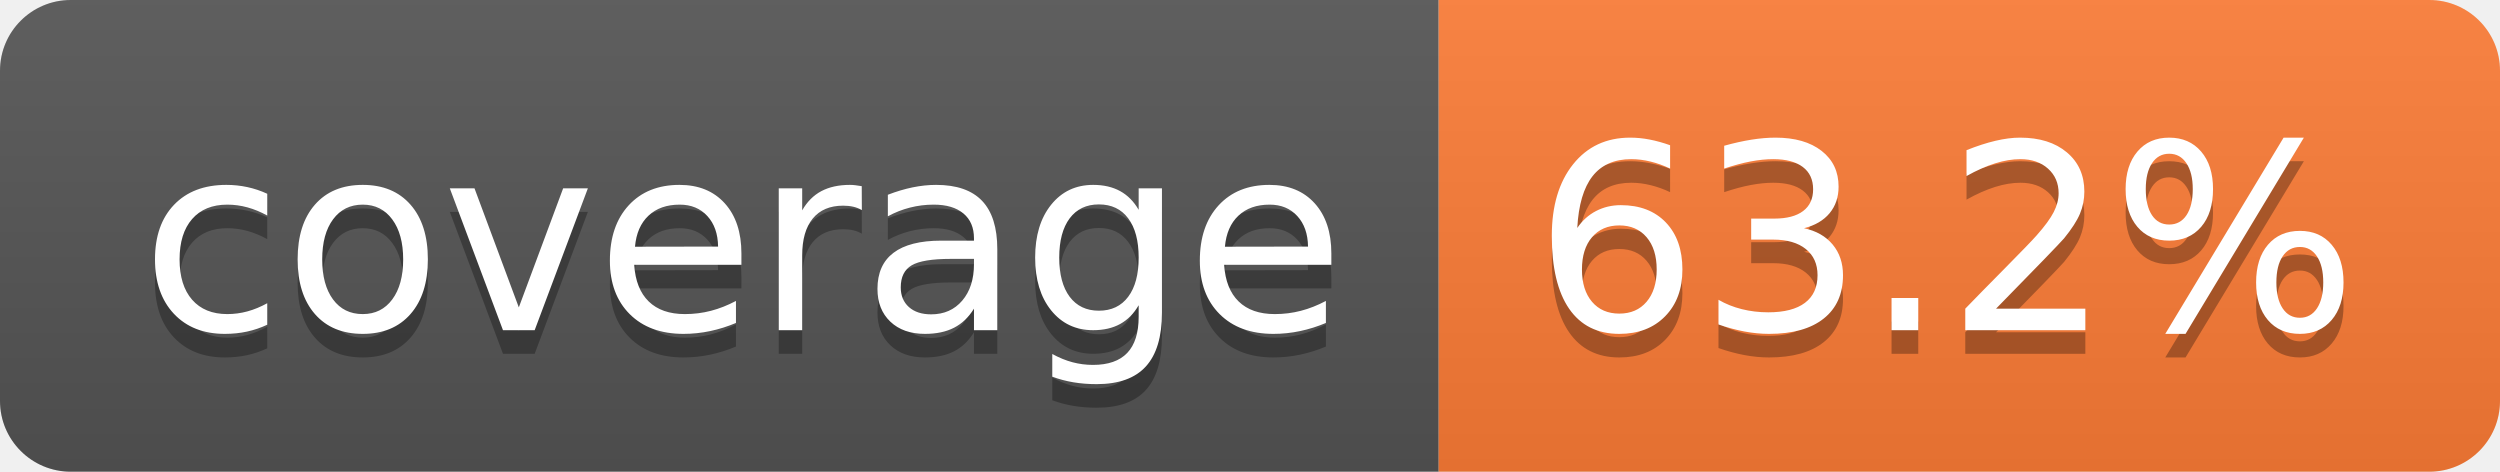
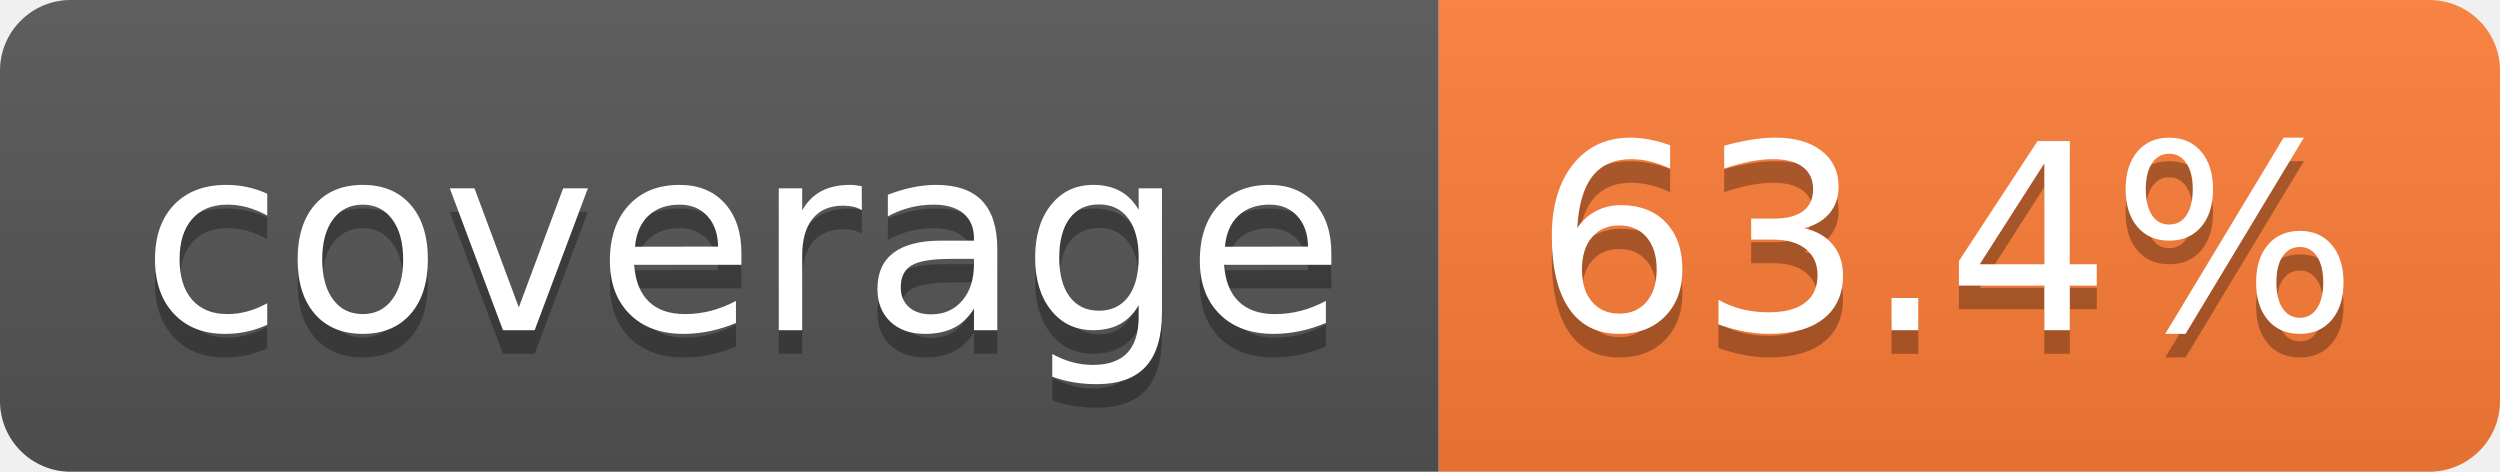
- <svg xmlns="http://www.w3.org/2000/svg" width="106" height="20" role="img" aria-label="coverage: 63.2%">
+ <svg xmlns="http://www.w3.org/2000/svg" width="106" height="20" role="img" aria-label="coverage: 63.4%">
  <linearGradient id="s" x2="0" y2="100%">
    <stop offset="0" stop-color="#bbb" stop-opacity=".1" />
    <stop offset="1" stop-opacity=".1" />
  </linearGradient>
  <clipPath id="r">
    <rect width="106" height="20" rx="3" fill="#fff" />
  </clipPath>
  <g clip-path="url(#r)">
    <rect width="61" height="20" fill="#555" />
    <rect x="61" width="45" height="20" fill="#fe7d37" />
    <rect width="106" height="20" fill="url(#s)" />
  </g>
  <g fill="#fff" text-anchor="middle" font-family="Verdana,Geneva,DejaVu Sans,sans-serif" text-rendering="geometricPrecision" font-size="110">
    <text aria-hidden="true" x="315" y="150" fill="#010101" fill-opacity=".3" transform="scale(.1)" textLength="510">coverage</text>
    <text x="315" y="140" transform="scale(.1)" fill="#fff" textLength="510">coverage</text>
-     <text aria-hidden="true" x="825" y="150" fill="#010101" fill-opacity=".3" transform="scale(.1)" textLength="350">63.2%</text>
-     <text x="825" y="140" transform="scale(.1)" fill="#fff" textLength="350">63.2%</text>
+     <text aria-hidden="true" x="825" y="150" fill="#010101" fill-opacity=".3" transform="scale(.1)" textLength="350">63.4%</text>
+     <text x="825" y="140" transform="scale(.1)" fill="#fff" textLength="350">63.4%</text>
  </g>
</svg>
